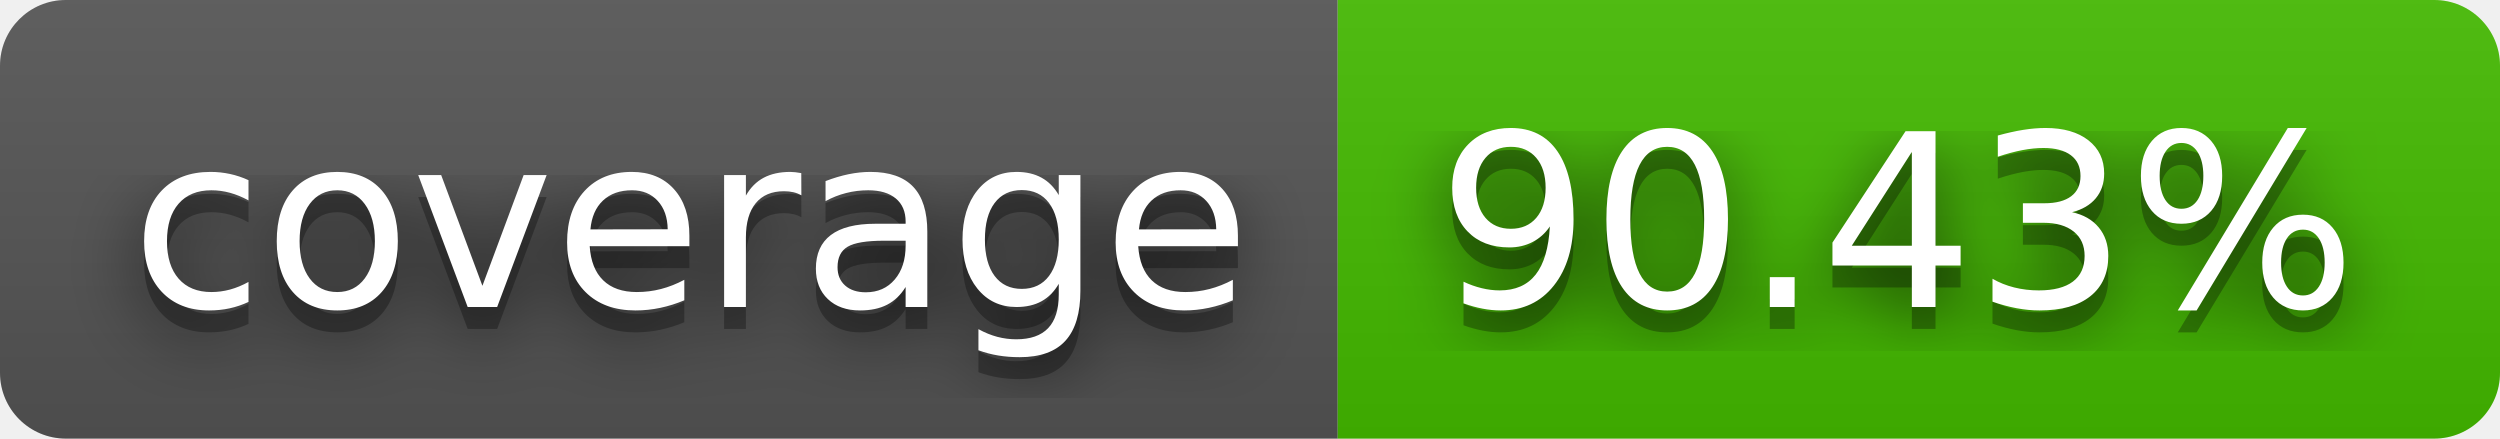
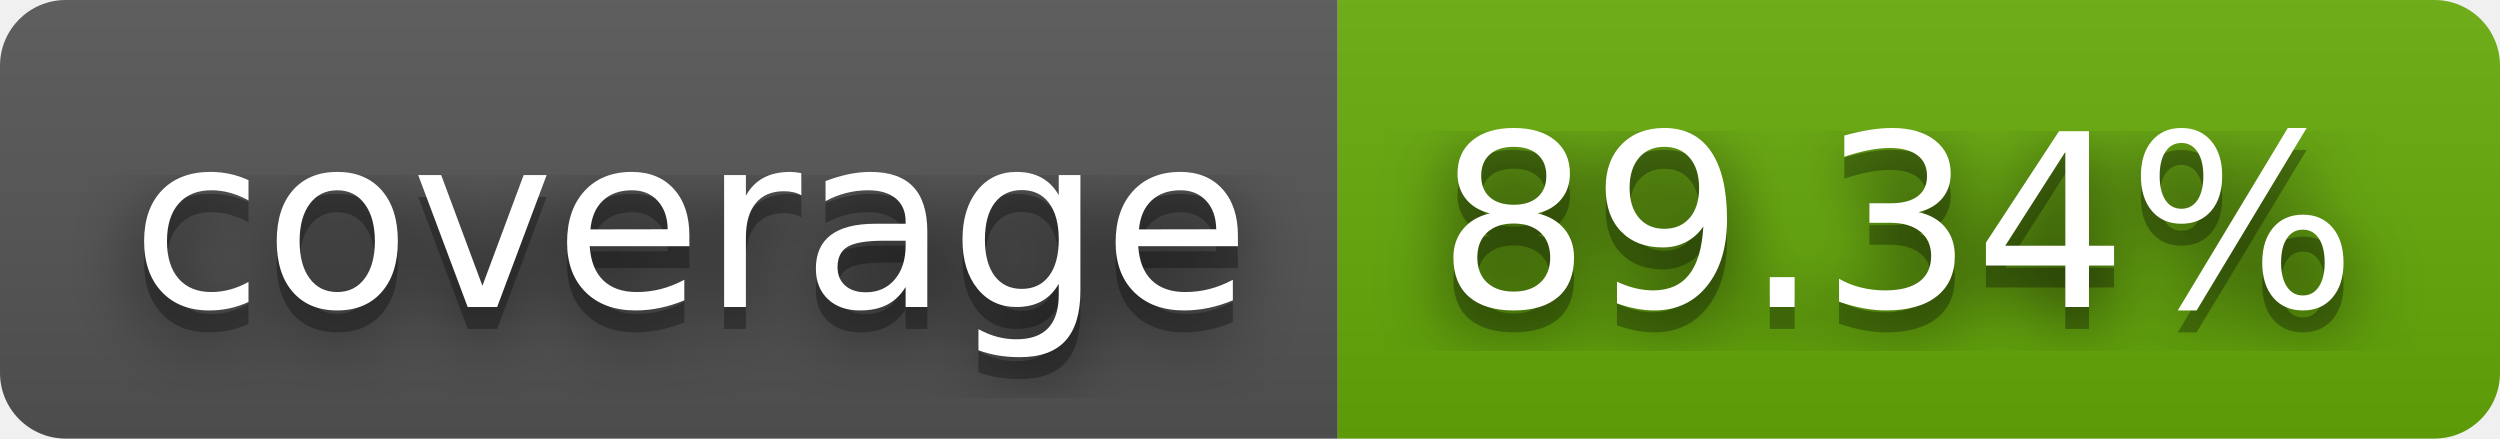
- <svg xmlns="http://www.w3.org/2000/svg" width="114" height="20" role="img" aria-label="coverage: 90.43%">
+ <svg xmlns="http://www.w3.org/2000/svg" width="114" height="20" role="img" aria-label="coverage: 89.34%">
  <filter id="blur">
    <feGaussianBlur stdDeviation="16" />
  </filter>
  <linearGradient id="s" x2="0" y2="100%">
    <stop offset="0" stop-color="#bbb" stop-opacity=".1" />
    <stop offset="1" stop-opacity=".1" />
  </linearGradient>
  <clipPath id="r">
    <rect width="114" height="20" rx="3" />
  </clipPath>
  <g clip-path="url(#r)">
    <rect width="61" height="20" fill="#555" />
-     <rect x="61" width="53" height="20" fill="#4b0" />
+     <rect x="61" width="53" height="20" fill="#67ac09" />
    <rect width="114" height="20" fill="url(#s)" />
  </g>
  <g fill="#fff" text-anchor="middle" font-family="Verdana,Geneva,DejaVu Sans,sans-serif" text-rendering="geometricPrecision" font-size="110">
    <g transform="scale(.1)">
      <g aria-hidden="true" fill="#010101">
        <text x="315" y="150" fill-opacity=".8" filter="url(#blur)" textLength="510">coverage</text>
        <text x="315" y="150" fill-opacity=".3" textLength="510">coverage</text>
      </g>
      <text x="315" y="140" textLength="510">coverage</text>
    </g>
    <g transform="scale(.1)">
      <g aria-hidden="true" fill="#010101">
-         <text x="865" y="150" fill-opacity=".8" filter="url(#blur)" textLength="430">90.43%</text>
-         <text x="865" y="150" fill-opacity=".3" textLength="430">90.43%</text>
+         <text x="865" y="150" fill-opacity=".8" filter="url(#blur)" textLength="430">89.34%</text>
+         <text x="865" y="150" fill-opacity=".3" textLength="430">89.34%</text>
      </g>
-       <text x="865" y="140" textLength="430">90.43%</text>
+       <text x="865" y="140" textLength="430">89.34%</text>
    </g>
  </g>
</svg>
